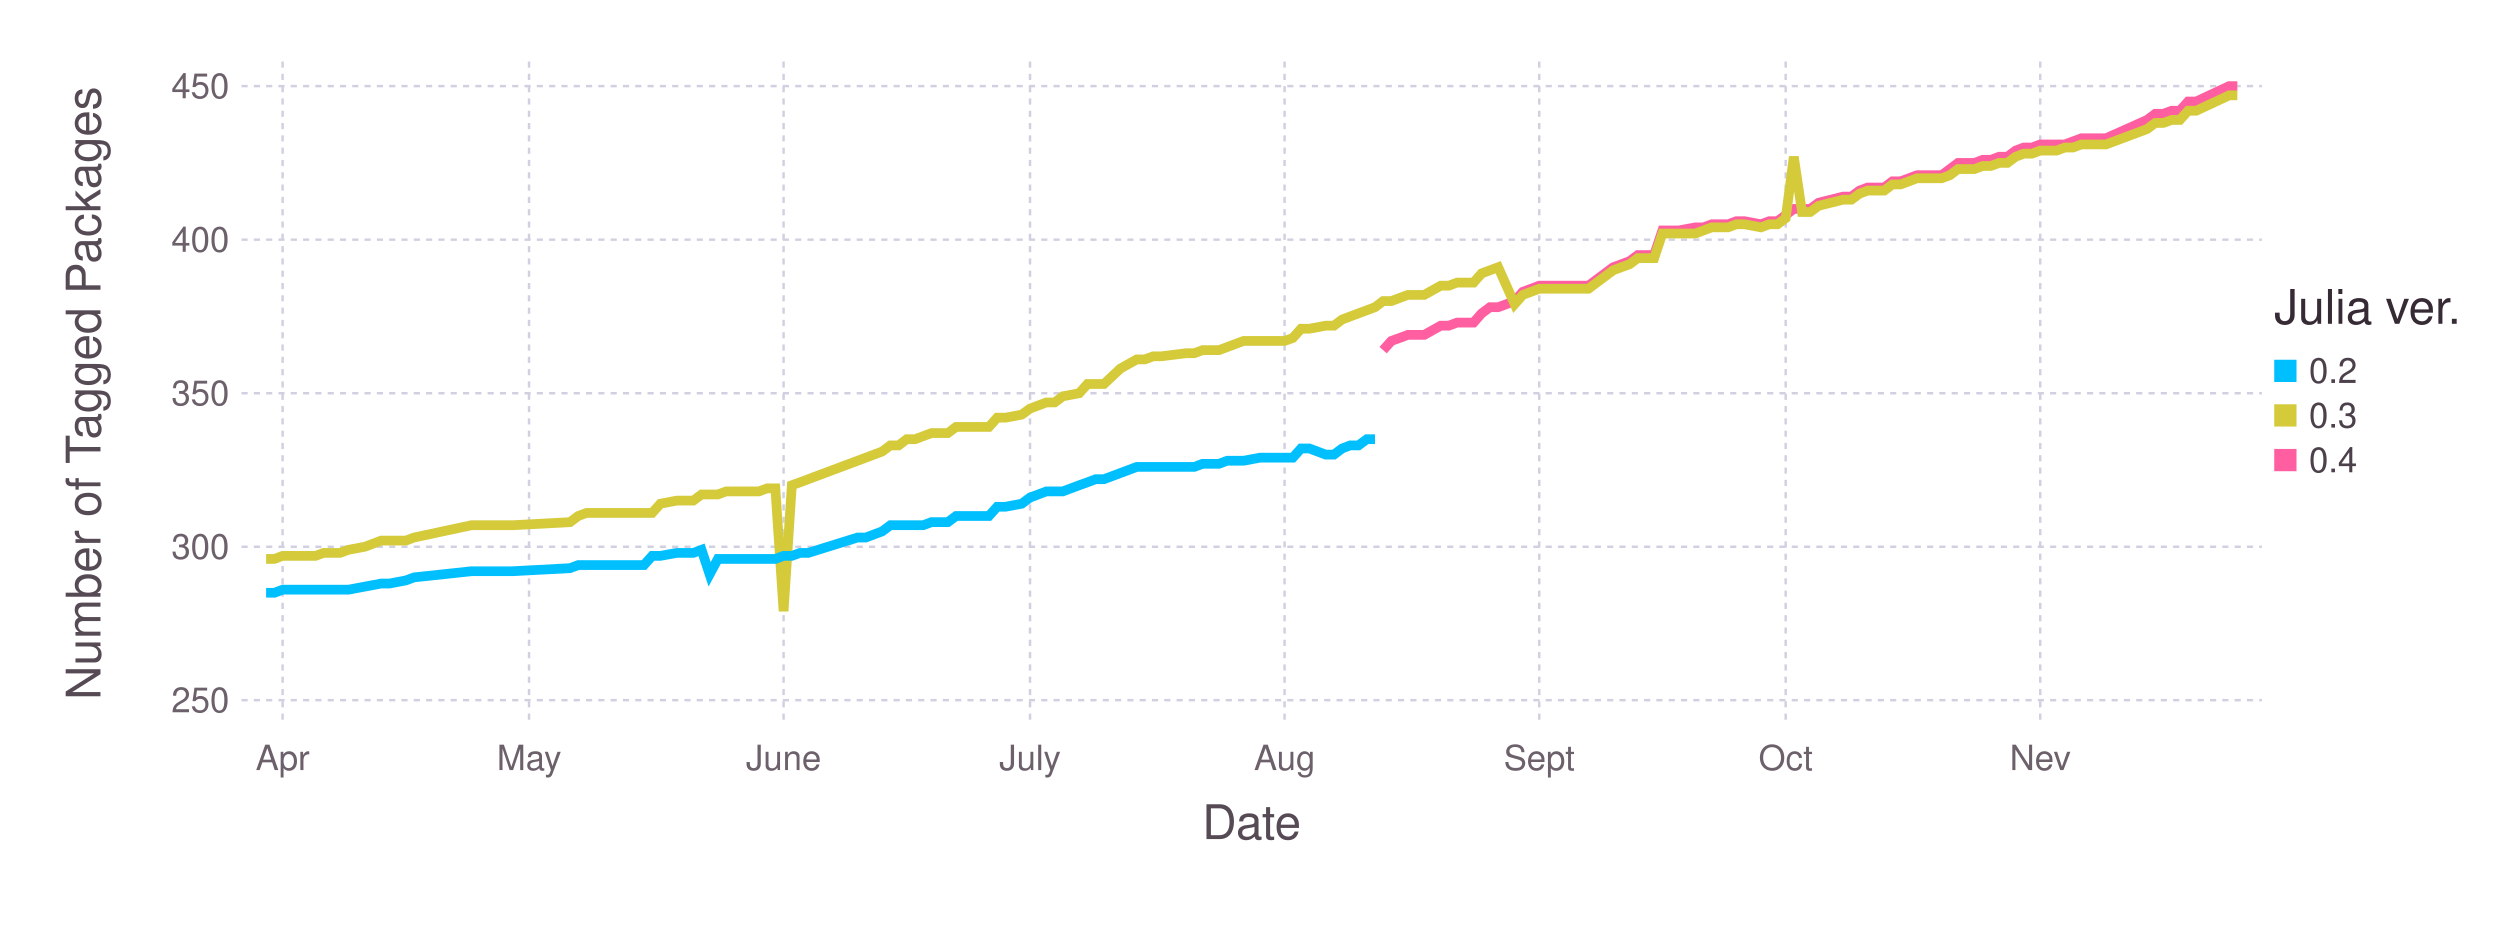
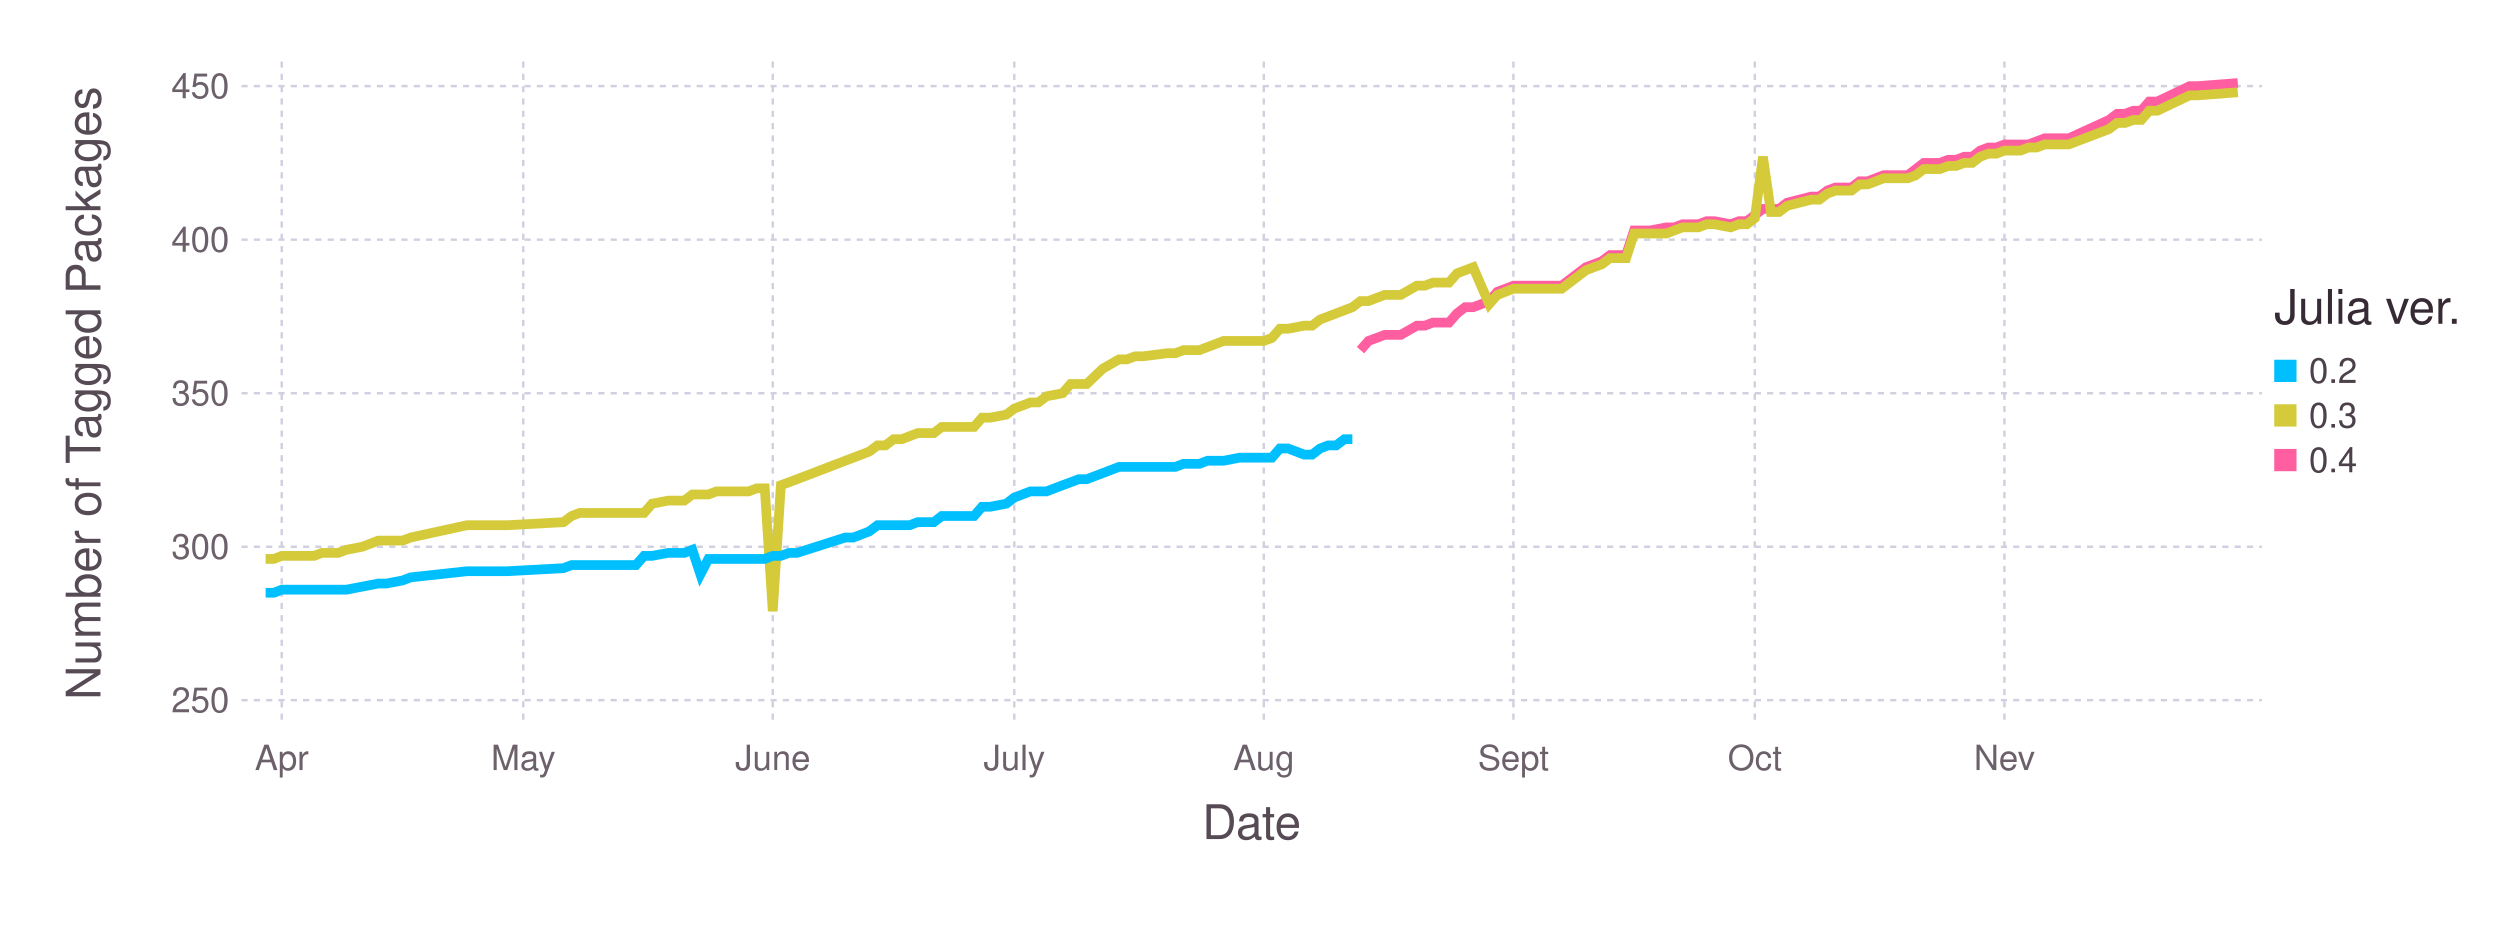
<svg xmlns="http://www.w3.org/2000/svg" version="1.2" width="203.2mm" height="76.2mm" viewBox="0 0 203.2 76.2" stroke="none" fill="#000000" stroke-width="0.3" font-size="3.88">
-   <g class="plotroot xscalable yscalable" id="fig-1bce68d506f844dc970b4e7d420f042f-element-1">
-     <g font-size="3.88" font-family="'PT Sans','Helvetica Neue','Helvetica',sans-serif" fill="#564A55" stroke="none" id="fig-1bce68d506f844dc970b4e7d420f042f-element-2">
+   <g class="plotroot xscalable yscalable" id="fig-3c1746f5a5fe45a79040cd493de147cb-element-1">
+     <g font-size="3.88" font-family="'PT Sans','Helvetica Neue','Helvetica',sans-serif" fill="#564A55" stroke="none" id="fig-3c1746f5a5fe45a79040cd493de147cb-element-2">
      <text x="101.74" y="68.2" text-anchor="middle">Date</text>
    </g>
-     <g class="guide xlabels" font-size="2.82" font-family="'PT Sans Caption','Helvetica Neue','Helvetica',sans-serif" fill="#6C606B" id="fig-1bce68d506f844dc970b4e7d420f042f-element-3">
-       <text x="22.97" y="62.59" text-anchor="middle">Apr</text>
-       <text x="43" y="62.59" text-anchor="middle">May</text>
-       <text x="63.69" y="62.59" text-anchor="middle">June</text>
-       <text x="83.72" y="62.59" text-anchor="middle">July</text>
-       <text x="104.41" y="62.59" text-anchor="middle">Aug</text>
-       <text x="125.11" y="62.59" text-anchor="middle">Sept</text>
-       <text x="145.14" y="62.59" text-anchor="middle">Oct</text>
-       <text x="165.83" y="62.59" text-anchor="middle">Nev</text>
+     <g class="guide xlabels" font-size="2.82" font-family="'PT Sans Caption','Helvetica Neue','Helvetica',sans-serif" fill="#6C606B" id="fig-3c1746f5a5fe45a79040cd493de147cb-element-3">
+       <text x="22.9" y="62.59" text-anchor="middle">Apr</text>
+       <text x="42.53" y="62.59" text-anchor="middle">May</text>
+       <text x="62.81" y="62.59" text-anchor="middle">June</text>
+       <text x="82.44" y="62.59" text-anchor="middle">July</text>
+       <text x="102.72" y="62.59" text-anchor="middle">Aug</text>
+       <text x="123.01" y="62.59" text-anchor="middle">Sept</text>
+       <text x="142.63" y="62.59" text-anchor="middle">Oct</text>
+       <text x="162.92" y="62.59" text-anchor="middle">Nev</text>
    </g>
-     <g class="guide colorkey" id="fig-1bce68d506f844dc970b4e7d420f042f-element-4">
-       <g fill="#4C404B" font-size="2.82" font-family="'PT Sans','Helvetica Neue','Helvetica',sans-serif" id="fig-1bce68d506f844dc970b4e7d420f042f-element-5">
-         <text x="187.67" y="30.14" dy="0.35em" id="fig-1bce68d506f844dc970b4e7d420f042f-element-6" class="color_0.2">0.2</text>
-         <text x="187.67" y="33.77" dy="0.35em" id="fig-1bce68d506f844dc970b4e7d420f042f-element-7" class="color_0.3">0.3</text>
-         <text x="187.67" y="37.4" dy="0.35em" id="fig-1bce68d506f844dc970b4e7d420f042f-element-8" class="color_0.4">0.4</text>
+     <g class="guide colorkey" id="fig-3c1746f5a5fe45a79040cd493de147cb-element-4">
+       <g fill="#4C404B" font-size="2.82" font-family="'PT Sans','Helvetica Neue','Helvetica',sans-serif" id="fig-3c1746f5a5fe45a79040cd493de147cb-element-5">
+         <text x="187.67" y="30.14" dy="0.35em" id="fig-3c1746f5a5fe45a79040cd493de147cb-element-6" class="color_0.2">0.2</text>
+         <text x="187.67" y="33.77" dy="0.35em" id="fig-3c1746f5a5fe45a79040cd493de147cb-element-7" class="color_0.3">0.3</text>
+         <text x="187.67" y="37.4" dy="0.35em" id="fig-3c1746f5a5fe45a79040cd493de147cb-element-8" class="color_0.4">0.4</text>
      </g>
-       <g stroke="none" id="fig-1bce68d506f844dc970b4e7d420f042f-element-9">
-         <rect x="184.85" y="29.24" width="1.81" height="1.81" id="fig-1bce68d506f844dc970b4e7d420f042f-element-10" class="color_0.2" fill="#00BFFF" />
-         <rect x="184.85" y="32.86" width="1.81" height="1.81" id="fig-1bce68d506f844dc970b4e7d420f042f-element-11" class="color_0.3" fill="#D4CA3A" />
-         <rect x="184.85" y="36.49" width="1.81" height="1.81" id="fig-1bce68d506f844dc970b4e7d420f042f-element-12" class="color_0.4" fill="#FF5EA0" />
+       <g stroke="none" id="fig-3c1746f5a5fe45a79040cd493de147cb-element-9">
+         <rect x="184.85" y="29.24" width="1.81" height="1.81" id="fig-3c1746f5a5fe45a79040cd493de147cb-element-10" class="color_0.2" fill="#00BFFF" />
+         <rect x="184.85" y="32.86" width="1.81" height="1.81" id="fig-3c1746f5a5fe45a79040cd493de147cb-element-11" class="color_0.3" fill="#D4CA3A" />
+         <rect x="184.85" y="36.49" width="1.81" height="1.81" id="fig-3c1746f5a5fe45a79040cd493de147cb-element-12" class="color_0.4" fill="#FF5EA0" />
      </g>
-       <g fill="#362A35" font-size="3.88" font-family="'PT Sans','Helvetica Neue','Helvetica',sans-serif" stroke="none" id="fig-1bce68d506f844dc970b4e7d420f042f-element-13">
-         <text x="184.85" y="26.32" id="fig-1bce68d506f844dc970b4e7d420f042f-element-14">Julia ver.</text>
+       <g fill="#362A35" font-size="3.88" font-family="'PT Sans','Helvetica Neue','Helvetica',sans-serif" stroke="none" id="fig-3c1746f5a5fe45a79040cd493de147cb-element-13">
+         <text x="184.85" y="26.32" id="fig-3c1746f5a5fe45a79040cd493de147cb-element-14">Julia ver.</text>
      </g>
    </g>
-     <g font-size="3.88" font-family="'PT Sans','Helvetica Neue','Helvetica',sans-serif" fill="#564A55" stroke="none" id="fig-1bce68d506f844dc970b4e7d420f042f-element-15">
-       <text x="8.81" y="29.96" text-anchor="middle" dy="0.35em" transform="rotate(-90, 8.81, 31.96)" id="fig-1bce68d506f844dc970b4e7d420f042f-element-16">Number of Tagged Packages</text>
+     <g font-size="3.88" font-family="'PT Sans','Helvetica Neue','Helvetica',sans-serif" fill="#564A55" stroke="none" id="fig-3c1746f5a5fe45a79040cd493de147cb-element-15">
+       <text x="8.81" y="29.96" text-anchor="middle" dy="0.35em" transform="rotate(-90, 8.81, 31.96)" id="fig-3c1746f5a5fe45a79040cd493de147cb-element-16">Number of Tagged Packages</text>
    </g>
-     <g clip-path="url(#fig-1bce68d506f844dc970b4e7d420f042f-element-18)" id="fig-1bce68d506f844dc970b4e7d420f042f-element-17">
-       <g pointer-events="visible" opacity="1" fill="none" stroke="none" class="guide background" id="fig-1bce68d506f844dc970b4e7d420f042f-element-19">
-         <rect x="19.63" y="5" width="164.22" height="53.91" id="fig-1bce68d506f844dc970b4e7d420f042f-element-20" />
+     <g clip-path="url(#fig-3c1746f5a5fe45a79040cd493de147cb-element-18)" id="fig-3c1746f5a5fe45a79040cd493de147cb-element-17">
+       <g pointer-events="visible" opacity="1" fill="none" stroke="none" class="guide background" id="fig-3c1746f5a5fe45a79040cd493de147cb-element-19">
+         <rect x="19.63" y="5" width="164.22" height="53.91" id="fig-3c1746f5a5fe45a79040cd493de147cb-element-20" />
      </g>
-       <g class="guide ygridlines xfixed" stroke-dasharray="0.5,0.5" stroke-width="0.2" stroke="#D0D0E0" id="fig-1bce68d506f844dc970b4e7d420f042f-element-21">
-         <path fill="none" d="M19.63,56.91 L 183.85 56.91" id="fig-1bce68d506f844dc970b4e7d420f042f-element-22" />
-         <path fill="none" d="M19.63,44.44 L 183.85 44.44" id="fig-1bce68d506f844dc970b4e7d420f042f-element-23" />
-         <path fill="none" d="M19.63,31.96 L 183.85 31.96" id="fig-1bce68d506f844dc970b4e7d420f042f-element-24" />
-         <path fill="none" d="M19.63,19.48 L 183.85 19.48" id="fig-1bce68d506f844dc970b4e7d420f042f-element-25" />
-         <path fill="none" d="M19.63,7 L 183.85 7" id="fig-1bce68d506f844dc970b4e7d420f042f-element-26" />
+       <g class="guide ygridlines xfixed" stroke-dasharray="0.5,0.5" stroke-width="0.2" stroke="#D0D0E0" id="fig-3c1746f5a5fe45a79040cd493de147cb-element-21">
+         <path fill="none" d="M19.63,56.91 L 183.85 56.91" id="fig-3c1746f5a5fe45a79040cd493de147cb-element-22" />
+         <path fill="none" d="M19.63,44.44 L 183.85 44.44" id="fig-3c1746f5a5fe45a79040cd493de147cb-element-23" />
+         <path fill="none" d="M19.63,31.96 L 183.85 31.96" id="fig-3c1746f5a5fe45a79040cd493de147cb-element-24" />
+         <path fill="none" d="M19.63,19.48 L 183.85 19.48" id="fig-3c1746f5a5fe45a79040cd493de147cb-element-25" />
+         <path fill="none" d="M19.63,7 L 183.85 7" id="fig-3c1746f5a5fe45a79040cd493de147cb-element-26" />
      </g>
-       <g class="guide xgridlines yfixed" stroke-dasharray="0.5,0.5" stroke-width="0.2" stroke="#D0D0E0" id="fig-1bce68d506f844dc970b4e7d420f042f-element-27">
-         <path fill="none" d="M22.97,5 L 22.97 58.91" id="fig-1bce68d506f844dc970b4e7d420f042f-element-28" />
-         <path fill="none" d="M43,5 L 43 58.91" id="fig-1bce68d506f844dc970b4e7d420f042f-element-29" />
-         <path fill="none" d="M63.69,5 L 63.69 58.91" id="fig-1bce68d506f844dc970b4e7d420f042f-element-30" />
-         <path fill="none" d="M83.72,5 L 83.72 58.91" id="fig-1bce68d506f844dc970b4e7d420f042f-element-31" />
-         <path fill="none" d="M104.41,5 L 104.41 58.91" id="fig-1bce68d506f844dc970b4e7d420f042f-element-32" />
-         <path fill="none" d="M125.11,5 L 125.11 58.91" id="fig-1bce68d506f844dc970b4e7d420f042f-element-33" />
-         <path fill="none" d="M145.14,5 L 145.14 58.91" id="fig-1bce68d506f844dc970b4e7d420f042f-element-34" />
-         <path fill="none" d="M165.83,5 L 165.83 58.91" id="fig-1bce68d506f844dc970b4e7d420f042f-element-35" />
+       <g class="guide xgridlines yfixed" stroke-dasharray="0.5,0.5" stroke-width="0.2" stroke="#D0D0E0" id="fig-3c1746f5a5fe45a79040cd493de147cb-element-27">
+         <path fill="none" d="M22.9,5 L 22.9 58.91" id="fig-3c1746f5a5fe45a79040cd493de147cb-element-28" />
+         <path fill="none" d="M42.53,5 L 42.53 58.91" id="fig-3c1746f5a5fe45a79040cd493de147cb-element-29" />
+         <path fill="none" d="M62.81,5 L 62.81 58.91" id="fig-3c1746f5a5fe45a79040cd493de147cb-element-30" />
+         <path fill="none" d="M82.44,5 L 82.44 58.91" id="fig-3c1746f5a5fe45a79040cd493de147cb-element-31" />
+         <path fill="none" d="M102.72,5 L 102.72 58.91" id="fig-3c1746f5a5fe45a79040cd493de147cb-element-32" />
+         <path fill="none" d="M123.01,5 L 123.01 58.91" id="fig-3c1746f5a5fe45a79040cd493de147cb-element-33" />
+         <path fill="none" d="M142.63,5 L 142.63 58.91" id="fig-3c1746f5a5fe45a79040cd493de147cb-element-34" />
+         <path fill="none" d="M162.92,5 L 162.92 58.91" id="fig-3c1746f5a5fe45a79040cd493de147cb-element-35" />
      </g>
-       <g class="plotpanel" id="fig-1bce68d506f844dc970b4e7d420f042f-element-36">
-         <g stroke-width="0.79" fill="none" class="geometry color_0.4" stroke="#FF5EA0" id="fig-1bce68d506f844dc970b4e7d420f042f-element-37">
-           <path fill="none" d="M112.42,28.46 L 113.09 27.71 113.76 27.47 114.43 27.22 115.09 27.22 115.76 27.22 117.1 26.47 117.76 26.47 118.43 26.22 119.1 26.22 119.77 26.22 120.43 25.47 121.1 24.97 121.77 24.97 123.11 24.47 123.77 23.72 125.11 23.22 125.78 23.22 126.44 23.22 129.11 23.22 131.12 21.72 131.78 21.48 132.45 21.23 133.12 20.73 133.79 20.73 134.45 20.73 135.12 18.73 135.79 18.73 136.46 18.73 137.79 18.48 138.46 18.48 139.13 18.23 139.79 18.23 140.46 18.23 141.13 17.98 141.8 17.98 143.13 18.23 143.8 17.98 144.47 17.98 145.14 17.48 145.8 16.98 146.47 16.98 147.14 16.98 147.81 16.48 149.81 15.98 150.48 15.98 151.14 15.49 151.81 15.24 152.48 15.24 153.15 15.24 153.81 14.74 154.48 14.74 155.15 14.49 155.82 14.24 156.48 14.24 157.15 14.24 157.82 14.24 158.49 13.74 159.15 13.24 159.82 13.24 160.49 13.24 161.16 12.99 161.82 12.99 162.49 12.74 163.16 12.74 163.83 12.24 164.49 11.99 165.16 11.99 165.83 11.74 166.5 11.74 167.16 11.74 167.83 11.74 168.5 11.49 169.17 11.24 171.17 11.24 174.51 9.75 175.18 9.25 175.84 9.25 176.51 9 177.18 9 177.85 8.25 178.51 8.25 181.18 7 181.85 7" id="fig-1bce68d506f844dc970b4e7d420f042f-element-38" />
+       <g class="plotpanel" id="fig-3c1746f5a5fe45a79040cd493de147cb-element-36">
+         <g stroke-width="0.79" fill="none" class="geometry color_0.4" stroke="#FF5EA0" id="fig-3c1746f5a5fe45a79040cd493de147cb-element-37">
+           <path fill="none" d="M110.58,28.46 L 111.23 27.71 111.88 27.47 112.54 27.22 113.19 27.22 113.85 27.22 115.16 26.47 115.81 26.47 116.46 26.22 117.12 26.22 117.77 26.22 118.43 25.47 119.08 24.97 119.74 24.97 121.04 24.47 121.7 23.72 123.01 23.22 123.66 23.22 124.32 23.22 126.93 23.22 128.9 21.72 129.55 21.48 130.2 21.23 130.86 20.73 131.51 20.73 132.17 20.73 132.82 18.73 133.48 18.73 134.13 18.73 135.44 18.48 136.09 18.48 136.75 18.23 137.4 18.23 138.06 18.23 138.71 17.98 139.36 17.98 140.67 18.23 141.33 17.98 141.98 17.98 142.63 17.48 143.29 16.98 143.94 16.98 144.6 16.98 145.25 16.48 147.21 15.98 147.87 15.98 148.52 15.49 149.18 15.24 149.83 15.24 150.49 15.24 151.14 14.74 151.79 14.74 152.45 14.49 153.1 14.24 153.76 14.24 154.41 14.24 155.07 14.24 155.72 13.74 156.37 13.24 157.03 13.24 157.68 13.24 158.34 12.99 158.99 12.99 159.65 12.74 160.3 12.74 160.95 12.24 161.61 11.99 162.26 11.99 162.92 11.74 163.57 11.74 164.23 11.74 164.88 11.74 165.53 11.49 166.19 11.24 168.15 11.24 171.42 9.75 172.08 9.25 172.73 9.25 173.39 9 174.04 9 174.69 8.25 175.35 8.25 177.97 7 178.62 7 181.89 6.75" id="fig-3c1746f5a5fe45a79040cd493de147cb-element-38" />
        </g>
-         <g stroke-width="0.79" fill="none" class="geometry color_0.3" stroke="#D4CA3A" id="fig-1bce68d506f844dc970b4e7d420f042f-element-39">
-           <path fill="none" d="M21.63,45.43 L 22.3 45.43 22.97 45.18 23.64 45.18 24.3 45.18 24.97 45.18 25.64 45.18 26.31 44.94 27.64 44.94 28.31 44.69 29.65 44.44 30.98 43.94 31.65 43.94 32.98 43.94 33.65 43.69 38.32 42.69 40.33 42.69 41.66 42.69 46.33 42.44 47 41.94 47.67 41.69 48.34 41.69 49 41.69 49.67 41.69 50.34 41.69 51.01 41.69 51.68 41.69 52.34 41.69 53.01 41.69 53.68 40.94 55.01 40.69 55.68 40.69 56.35 40.69 57.02 40.19 57.68 40.19 58.35 40.19 59.02 39.94 59.69 39.94 60.35 39.94 61.02 39.94 61.69 39.94 62.36 39.69 63.02 39.69 63.69 49.68 64.36 39.44 65.03 39.2 65.69 38.95 69.7 37.45 70.37 37.2 71.03 36.95 71.7 36.7 72.37 36.2 73.04 36.2 73.7 35.7 74.37 35.7 75.04 35.45 75.71 35.2 77.04 35.2 77.71 34.7 78.38 34.7 79.05 34.7 79.71 34.7 80.38 34.7 81.05 33.95 81.72 33.95 83.05 33.7 83.72 33.21 84.39 32.96 85.05 32.71 85.72 32.71 86.39 32.21 87.72 31.96 88.39 31.21 89.06 31.21 89.73 31.21 91.06 29.96 92.4 29.21 93.06 29.21 93.73 28.96 94.4 28.96 96.4 28.71 97.07 28.71 97.74 28.46 98.41 28.46 99.07 28.46 99.74 28.21 100.41 27.96 101.08 27.71 102.41 27.71 103.08 27.71 104.41 27.71 105.08 27.47 105.75 26.72 106.42 26.72 107.75 26.47 108.42 26.47 109.09 25.97 109.75 25.72 110.42 25.47 111.09 25.22 111.76 24.97 112.42 24.47 113.09 24.47 113.76 24.22 114.43 23.97 115.09 23.97 115.76 23.97 117.1 23.22 117.76 23.22 118.43 22.97 119.1 22.97 119.77 22.97 120.43 22.22 121.1 21.97 121.77 21.72 123.11 24.72 123.77 23.97 125.11 23.47 125.78 23.47 126.44 23.47 129.11 23.47 131.12 21.97 131.78 21.72 132.45 21.48 133.12 20.98 133.79 20.98 134.45 20.98 135.12 18.98 135.79 18.98 136.46 18.98 137.79 18.98 138.46 18.73 139.13 18.48 139.79 18.48 140.46 18.48 141.13 18.23 141.8 18.23 143.13 18.48 143.8 18.23 144.47 18.23 145.14 17.73 145.8 12.74 146.47 17.23 147.14 17.23 147.81 16.73 149.81 16.23 150.48 16.23 151.14 15.74 151.81 15.49 152.48 15.49 153.15 15.49 153.81 14.99 154.48 14.99 155.15 14.74 155.82 14.49 156.48 14.49 157.15 14.49 157.82 14.49 158.49 14.24 159.15 13.74 159.82 13.74 160.49 13.74 161.16 13.49 161.82 13.49 162.49 13.24 163.16 13.24 163.83 12.74 164.49 12.49 165.16 12.49 165.83 12.24 166.5 12.24 167.16 12.24 167.83 11.99 168.5 11.99 169.17 11.74 171.17 11.74 174.51 10.49 175.18 9.99 175.84 9.99 176.51 9.75 177.18 9.75 177.85 9 178.51 9 181.18 7.75 181.85 7.75" id="fig-1bce68d506f844dc970b4e7d420f042f-element-40" />
+         <g stroke-width="0.79" fill="none" class="geometry color_0.3" stroke="#D4CA3A" id="fig-3c1746f5a5fe45a79040cd493de147cb-element-39">
+           <path fill="none" d="M21.59,45.43 L 22.25 45.43 22.9 45.18 23.56 45.18 24.21 45.18 24.87 45.18 25.52 45.18 26.17 44.94 27.48 44.94 28.14 44.69 29.45 44.44 30.75 43.94 31.41 43.94 32.72 43.94 33.37 43.69 37.95 42.69 39.91 42.69 41.22 42.69 45.8 42.44 46.46 41.94 47.11 41.69 47.77 41.69 48.42 41.69 49.07 41.69 49.73 41.69 50.38 41.69 51.04 41.69 51.69 41.69 52.35 41.69 53 40.94 54.31 40.69 54.96 40.69 55.62 40.69 56.27 40.19 56.93 40.19 57.58 40.19 58.23 39.94 58.89 39.94 59.54 39.94 60.2 39.94 60.85 39.94 61.51 39.69 62.16 39.69 62.81 49.68 63.47 39.44 64.12 39.2 64.78 38.95 68.7 37.45 69.36 37.2 70.01 36.95 70.66 36.7 71.32 36.2 71.97 36.2 72.63 35.7 73.28 35.7 73.94 35.45 74.59 35.2 75.9 35.2 76.55 34.7 77.21 34.7 77.86 34.7 78.52 34.7 79.17 34.7 79.82 33.95 80.48 33.95 81.79 33.7 82.44 33.21 83.1 32.96 83.75 32.71 84.4 32.71 85.06 32.21 86.37 31.96 87.02 31.21 87.68 31.21 88.33 31.21 89.64 29.96 90.95 29.21 91.6 29.21 92.26 28.96 92.91 28.96 94.87 28.71 95.53 28.71 96.18 28.46 96.84 28.46 97.49 28.46 98.14 28.21 98.8 27.96 99.45 27.71 100.76 27.71 101.42 27.71 102.72 27.71 103.38 27.47 104.03 26.72 104.69 26.72 106 26.47 106.65 26.47 107.3 25.97 107.96 25.72 108.61 25.47 109.27 25.22 109.92 24.97 110.58 24.47 111.23 24.47 111.88 24.22 112.54 23.97 113.19 23.97 113.85 23.97 115.16 23.22 115.81 23.22 116.46 22.97 117.12 22.97 117.77 22.97 118.43 22.22 119.08 21.97 119.74 21.72 121.04 24.72 121.7 23.97 123.01 23.47 123.66 23.47 124.32 23.47 126.93 23.47 128.9 21.97 129.55 21.72 130.2 21.48 130.86 20.98 131.51 20.98 132.17 20.98 132.82 18.98 133.48 18.98 134.13 18.98 135.44 18.98 136.09 18.73 136.75 18.48 137.4 18.48 138.06 18.48 138.71 18.23 139.36 18.23 140.67 18.48 141.33 18.23 141.98 18.23 142.63 17.73 143.29 12.74 143.94 17.23 144.6 17.23 145.25 16.73 147.21 16.23 147.87 16.23 148.52 15.74 149.18 15.49 149.83 15.49 150.49 15.49 151.14 14.99 151.79 14.99 152.45 14.74 153.1 14.49 153.76 14.49 154.41 14.49 155.07 14.49 155.72 14.24 156.37 13.74 157.03 13.74 157.68 13.74 158.34 13.49 158.99 13.49 159.65 13.24 160.3 13.24 160.95 12.74 161.61 12.49 162.26 12.49 162.92 12.24 163.57 12.24 164.23 12.24 164.88 11.99 165.53 11.99 166.19 11.74 168.15 11.74 171.42 10.49 172.08 9.99 172.73 9.99 173.39 9.75 174.04 9.75 174.69 9 175.35 9 177.97 7.75 178.62 7.75 181.89 7.5" id="fig-3c1746f5a5fe45a79040cd493de147cb-element-40" />
        </g>
-         <g stroke-width="0.79" fill="none" class="geometry color_0.2" stroke="#00BFFF" id="fig-1bce68d506f844dc970b4e7d420f042f-element-41">
-           <path fill="none" d="M21.63,48.18 L 22.3 48.18 22.97 47.93 23.64 47.93 24.3 47.93 24.97 47.93 25.64 47.93 26.31 47.93 27.64 47.93 28.31 47.93 29.65 47.68 30.98 47.43 31.65 47.43 32.98 47.18 33.65 46.93 38.32 46.43 40.33 46.43 41.66 46.43 46.33 46.18 47 45.93 47.67 45.93 48.34 45.93 49 45.93 49.67 45.93 50.34 45.93 51.01 45.93 51.68 45.93 52.34 45.93 53.01 45.18 53.68 45.18 55.01 44.94 55.68 44.94 56.35 44.94 57.02 44.69 57.68 46.68 58.35 45.43 59.02 45.43 59.69 45.43 60.35 45.43 61.02 45.43 61.69 45.43 62.36 45.43 63.02 45.43 63.69 45.18 64.36 45.18 65.03 44.94 65.69 44.94 69.7 43.69 70.37 43.69 71.03 43.44 71.7 43.19 72.37 42.69 73.04 42.69 73.7 42.69 74.37 42.69 75.04 42.69 75.71 42.44 77.04 42.44 77.71 41.94 78.38 41.94 79.05 41.94 79.71 41.94 80.38 41.94 81.05 41.19 81.72 41.19 83.05 40.94 83.72 40.44 84.39 40.19 85.05 39.94 85.72 39.94 86.39 39.94 87.72 39.44 88.39 39.2 89.06 38.95 89.73 38.95 91.06 38.45 92.4 37.95 93.06 37.95 93.73 37.95 94.4 37.95 96.4 37.95 97.07 37.95 97.74 37.7 98.41 37.7 99.07 37.7 99.74 37.45 100.41 37.45 101.08 37.45 102.41 37.2 103.08 37.2 104.41 37.2 105.08 37.2 105.75 36.45 106.42 36.45 107.75 36.95 108.42 36.95 109.09 36.45 109.75 36.2 110.42 36.2 111.09 35.7 111.76 35.7" id="fig-1bce68d506f844dc970b4e7d420f042f-element-42" />
+         <g stroke-width="0.79" fill="none" class="geometry color_0.2" stroke="#00BFFF" id="fig-3c1746f5a5fe45a79040cd493de147cb-element-41">
+           <path fill="none" d="M21.59,48.18 L 22.25 48.18 22.9 47.93 23.56 47.93 24.21 47.93 24.87 47.93 25.52 47.93 26.17 47.93 27.48 47.93 28.14 47.93 29.45 47.68 30.75 47.43 31.41 47.43 32.72 47.18 33.37 46.93 37.95 46.43 39.91 46.43 41.22 46.43 45.8 46.18 46.46 45.93 47.11 45.93 47.77 45.93 48.42 45.93 49.07 45.93 49.73 45.93 50.38 45.93 51.04 45.93 51.69 45.93 52.35 45.18 53 45.18 54.31 44.94 54.96 44.94 55.62 44.94 56.27 44.69 56.93 46.68 57.58 45.43 58.23 45.43 58.89 45.43 59.54 45.43 60.2 45.43 60.85 45.43 61.51 45.43 62.16 45.43 62.81 45.18 63.47 45.18 64.12 44.94 64.78 44.94 68.7 43.69 69.36 43.69 70.01 43.44 70.66 43.19 71.32 42.69 71.97 42.69 72.63 42.69 73.28 42.69 73.94 42.69 74.59 42.44 75.9 42.44 76.55 41.94 77.21 41.94 77.86 41.94 78.52 41.94 79.17 41.94 79.82 41.19 80.48 41.19 81.79 40.94 82.44 40.44 83.1 40.19 83.75 39.94 84.4 39.94 85.06 39.94 86.37 39.44 87.02 39.2 87.68 38.95 88.33 38.95 89.64 38.45 90.95 37.95 91.6 37.95 92.26 37.95 92.91 37.95 94.87 37.95 95.53 37.95 96.18 37.7 96.84 37.7 97.49 37.7 98.14 37.45 98.8 37.45 99.45 37.45 100.76 37.2 101.42 37.2 102.72 37.2 103.38 37.2 104.03 36.45 104.69 36.45 106 36.95 106.65 36.95 107.3 36.45 107.96 36.2 108.61 36.2 109.27 35.7 109.92 35.7" id="fig-3c1746f5a5fe45a79040cd493de147cb-element-42" />
        </g>
      </g>
    </g>
-     <g class="guide ylabels" font-size="2.82" font-family="'PT Sans Caption','Helvetica Neue','Helvetica',sans-serif" fill="#6C606B" id="fig-1bce68d506f844dc970b4e7d420f042f-element-43">
-       <text x="18.63" y="56.91" text-anchor="end" dy="0.35em" id="fig-1bce68d506f844dc970b4e7d420f042f-element-44">250</text>
-       <text x="18.63" y="44.44" text-anchor="end" dy="0.35em" id="fig-1bce68d506f844dc970b4e7d420f042f-element-45">300</text>
-       <text x="18.63" y="31.96" text-anchor="end" dy="0.35em" id="fig-1bce68d506f844dc970b4e7d420f042f-element-46">350</text>
-       <text x="18.63" y="19.48" text-anchor="end" dy="0.35em" id="fig-1bce68d506f844dc970b4e7d420f042f-element-47">400</text>
-       <text x="18.63" y="7" text-anchor="end" dy="0.35em" id="fig-1bce68d506f844dc970b4e7d420f042f-element-48">450</text>
+     <g class="guide ylabels" font-size="2.82" font-family="'PT Sans Caption','Helvetica Neue','Helvetica',sans-serif" fill="#6C606B" id="fig-3c1746f5a5fe45a79040cd493de147cb-element-43">
+       <text x="18.63" y="56.91" text-anchor="end" dy="0.35em" id="fig-3c1746f5a5fe45a79040cd493de147cb-element-44">250</text>
+       <text x="18.63" y="44.44" text-anchor="end" dy="0.35em" id="fig-3c1746f5a5fe45a79040cd493de147cb-element-45">300</text>
+       <text x="18.63" y="31.96" text-anchor="end" dy="0.35em" id="fig-3c1746f5a5fe45a79040cd493de147cb-element-46">350</text>
+       <text x="18.63" y="19.48" text-anchor="end" dy="0.35em" id="fig-3c1746f5a5fe45a79040cd493de147cb-element-47">400</text>
+       <text x="18.63" y="7" text-anchor="end" dy="0.35em" id="fig-3c1746f5a5fe45a79040cd493de147cb-element-48">450</text>
    </g>
  </g>
  <defs>
-     <clipPath id="fig-1bce68d506f844dc970b4e7d420f042f-element-18">
+     <clipPath id="fig-3c1746f5a5fe45a79040cd493de147cb-element-18">
      <path d="M19.63,5 L 183.85 5 183.85 58.91 19.63 58.91" />
    </clipPath>
  </defs>
</svg>
